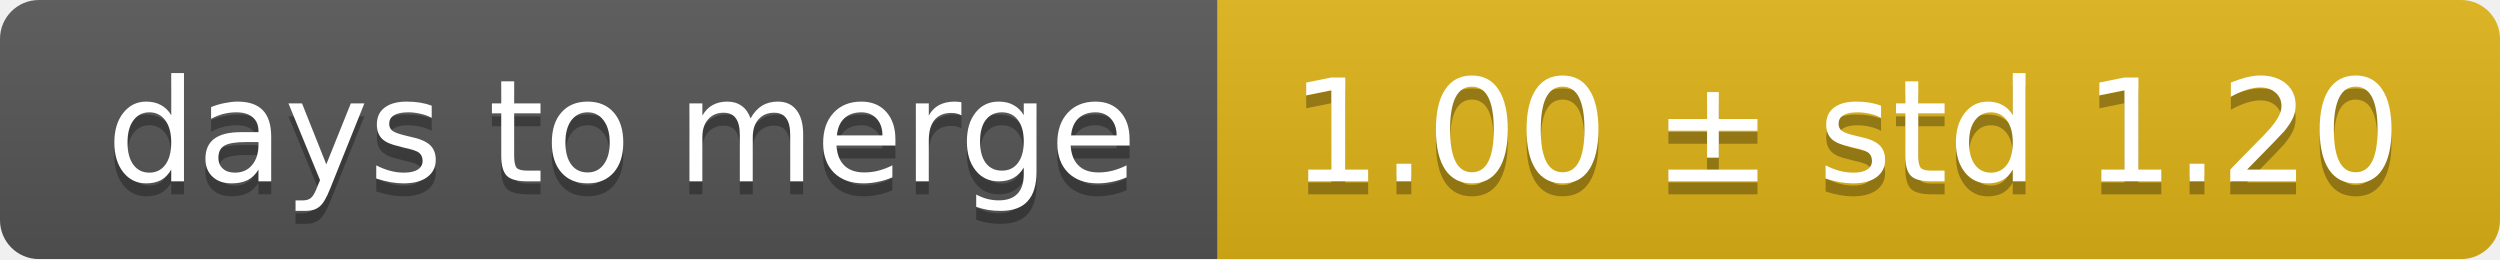
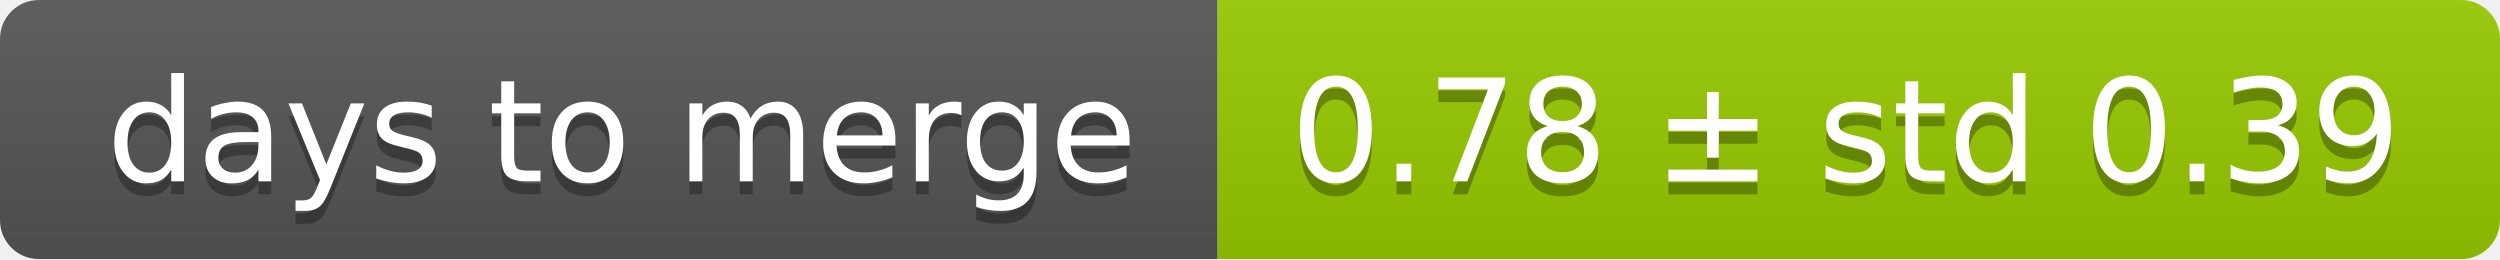
<svg xmlns="http://www.w3.org/2000/svg" width="193" height="20">
  <linearGradient id="smooth" x2="0" y2="100%">
    <stop offset="0" stop-color="#bbb" stop-opacity=".1" />
    <stop offset="1" stop-opacity=".1" />
  </linearGradient>
  <mask id="round">
    <rect width="193" height="20" rx="3" fill="#fff" />
  </mask>
  <g mask="url(#round)">
    <rect width="94" height="20" fill="#555" />
-     <rect x="94" width="99" height="20" fill="#dfb317" />
+     <rect x="94" width="99" height="20" fill="#97ca00" />
    <rect width="193" height="20" fill="url(#smooth)" />
  </g>
  <g fill="#fff" text-anchor="middle" font-family="DejaVu Sans,Verdana,Geneva,sans-serif" font-size="11">
    <text x="48" y="15" fill="#010101" fill-opacity=".3">days to merge</text>
    <text x="48" y="14">days to merge</text>
-     <text x="142.5" y="15" fill="#010101" fill-opacity=".3">1.00 ± std 1.20</text>
-     <text x="142.5" y="14">1.00 ± std 1.20</text>
+     <text x="142.5" y="15" fill="#010101" fill-opacity=".3">0.78 ± std 0.39</text>
+     <text x="142.5" y="14">0.78 ± std 0.39</text>
  </g>
</svg>
